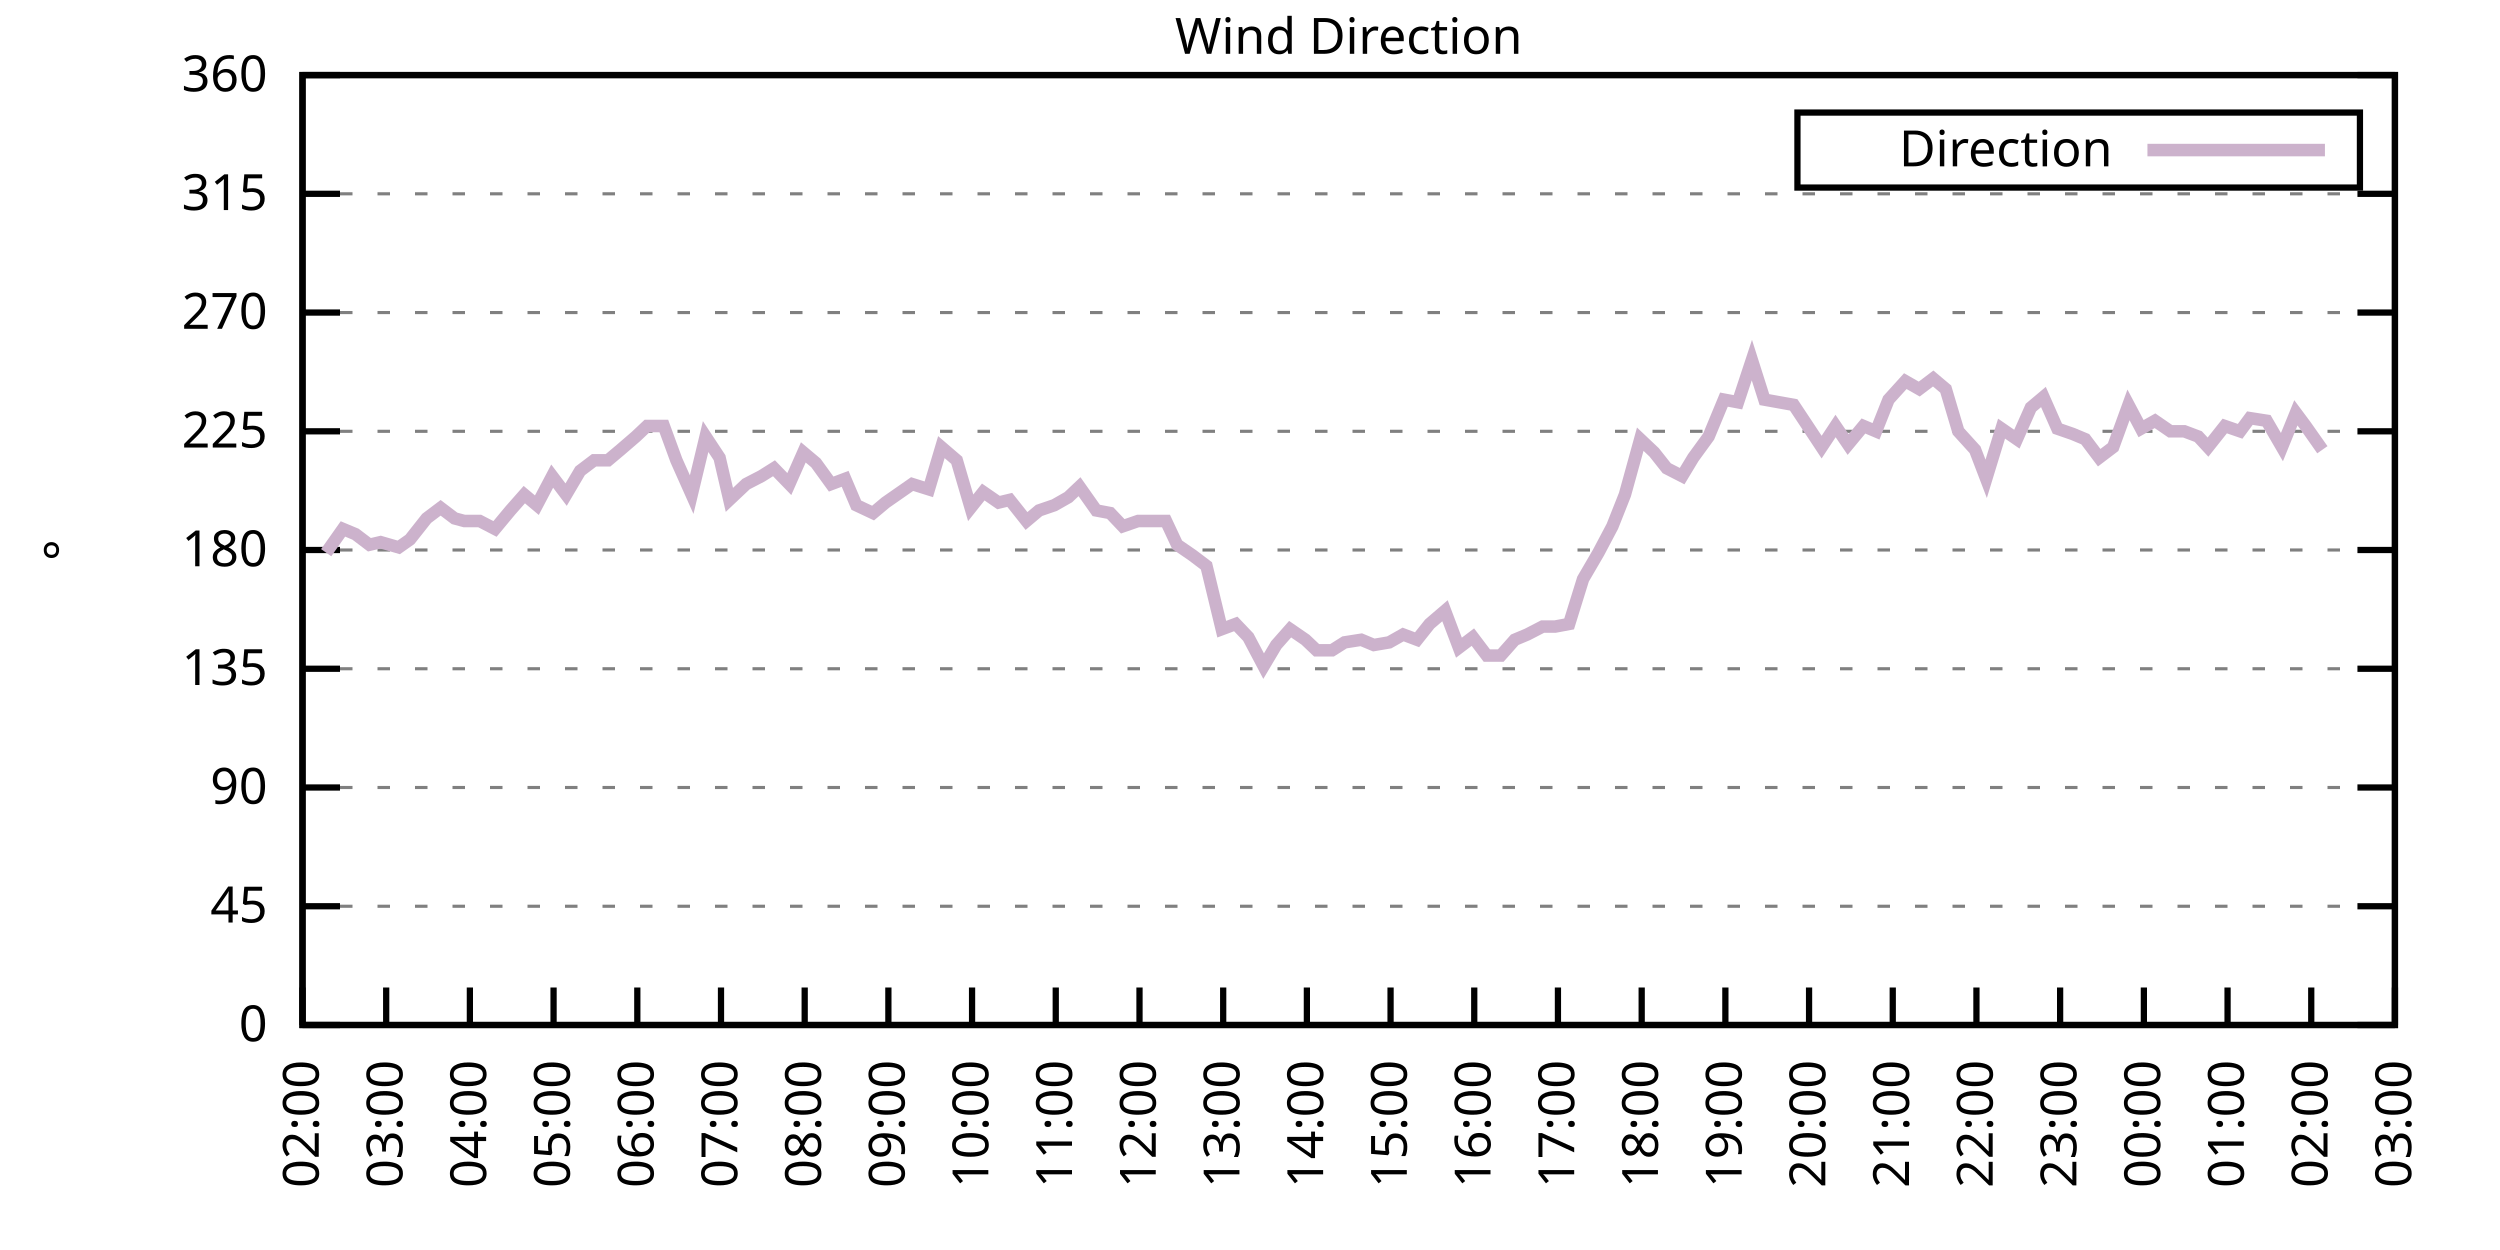
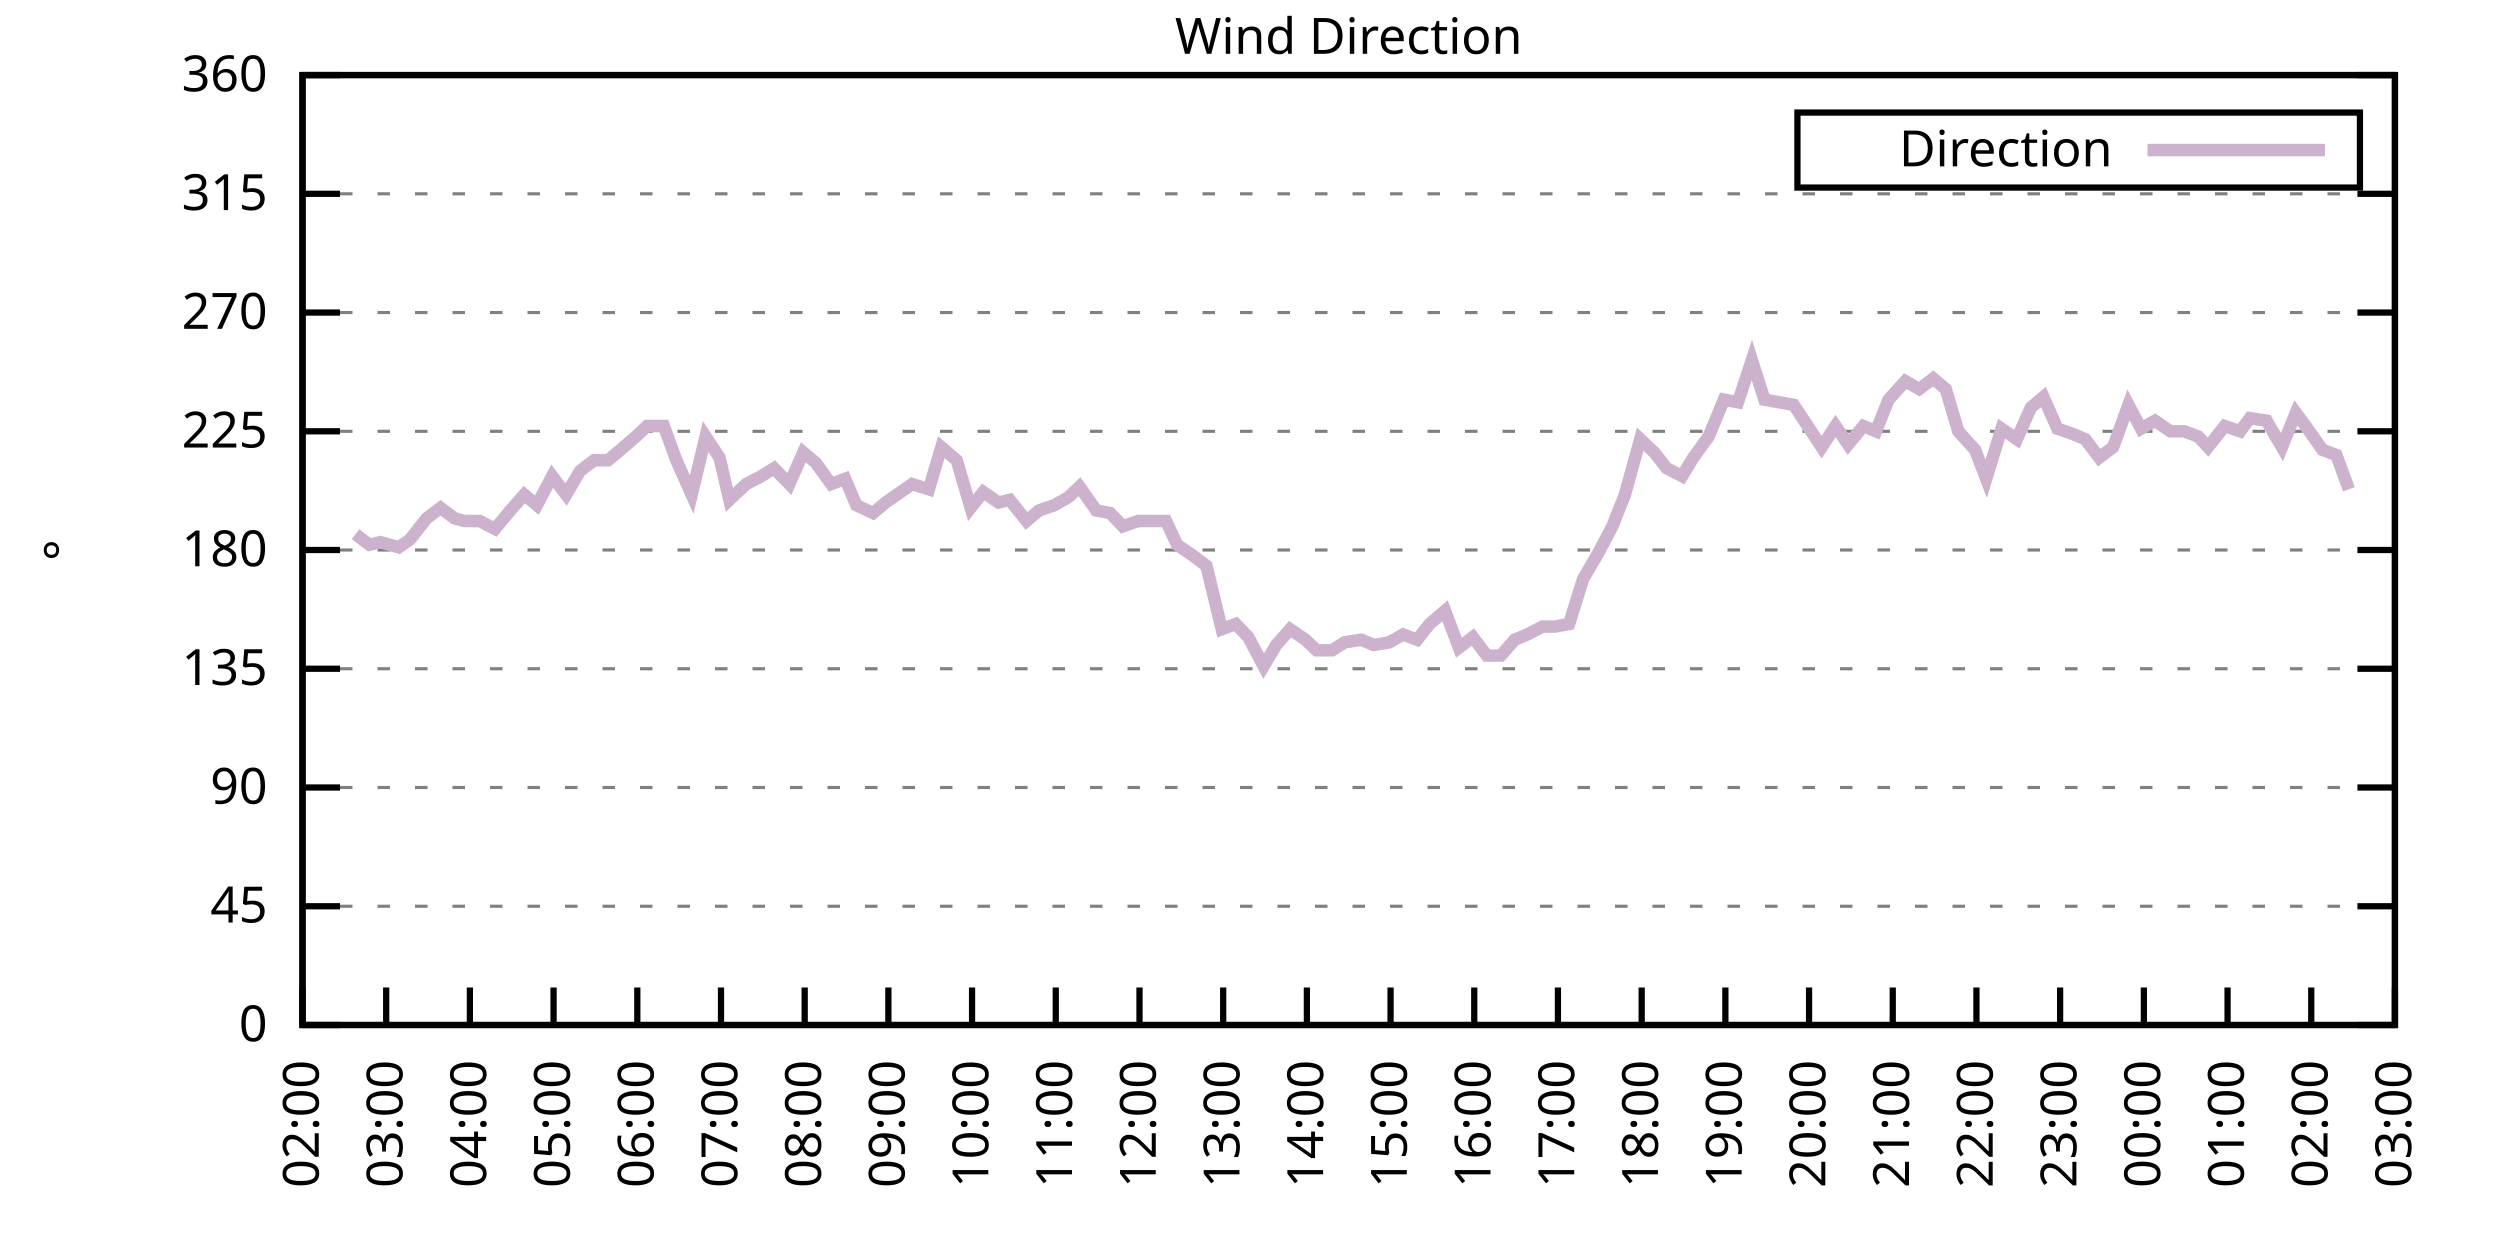
<svg xmlns="http://www.w3.org/2000/svg" xmlns:xlink="http://www.w3.org/1999/xlink" width="400" height="200" viewBox="0 0 400 200">
  <g id="gnuplot_canvas">
    <rect x="0" y="0" width="400" height="200" fill="none" />
    <defs>
      <circle id="gpDot" r="0.5" stroke-width="0.5" stroke="currentColor" />
      <path id="gpPt0" stroke-width="0.333" stroke="currentColor" d="M-1,0 h2 M0,-1 v2" />
      <path id="gpPt1" stroke-width="0.333" stroke="currentColor" d="M-1,-1 L1,1 M1,-1 L-1,1" />
      <path id="gpPt2" stroke-width="0.333" stroke="currentColor" d="M-1,0 L1,0 M0,-1 L0,1 M-1,-1 L1,1 M-1,1 L1,-1" />
      <rect id="gpPt3" stroke-width="0.333" stroke="currentColor" x="-1" y="-1" width="2" height="2" />
      <rect id="gpPt4" stroke-width="0.333" stroke="currentColor" fill="currentColor" x="-1" y="-1" width="2" height="2" />
      <circle id="gpPt5" stroke-width="0.333" stroke="currentColor" cx="0" cy="0" r="1" />
      <use xlink:href="#gpPt5" id="gpPt6" fill="currentColor" stroke="none" />
      <path id="gpPt7" stroke-width="0.333" stroke="currentColor" d="M0,-1.33 L-1.33,0.67 L1.33,0.67 z" />
      <use xlink:href="#gpPt7" id="gpPt8" fill="currentColor" stroke="none" />
      <use xlink:href="#gpPt7" id="gpPt9" stroke="currentColor" transform="rotate(180)" />
      <use xlink:href="#gpPt9" id="gpPt10" fill="currentColor" stroke="none" />
      <use xlink:href="#gpPt3" id="gpPt11" stroke="currentColor" transform="rotate(45)" />
      <use xlink:href="#gpPt11" id="gpPt12" fill="currentColor" stroke="none" />
      <path id="gpPt13" stroke-width="0.333" stroke="currentColor" d="M0,1.330 L1.265,0.411 L0.782,-1.067 L-0.782,-1.076 L-1.265,0.411 z" />
      <use xlink:href="#gpPt13" id="gpPt14" fill="currentColor" stroke="none" />
      <filter id="textbox" filterUnits="objectBoundingBox" x="0" y="0" height="1" width="1">
        <feFlood flood-color="white" flood-opacity="1" result="bgnd" />
        <feComposite in="SourceGraphic" in2="bgnd" operator="atop" />
      </filter>
      <filter id="greybox" filterUnits="objectBoundingBox" x="0" y="0" height="1" width="1">
        <feFlood flood-color="lightgrey" flood-opacity="1" result="grey" />
        <feComposite in="SourceGraphic" in2="grey" operator="atop" />
      </filter>
    </defs>
    <g fill="none" color="white" stroke="currentColor" stroke-width="1.00" stroke-linecap="butt" stroke-linejoin="miter">
</g>
    <g fill="none" color="black" stroke="currentColor" stroke-width="1.00" stroke-linecap="butt" stroke-linejoin="miter">
      <g stroke="none" shape-rendering="crispEdges">
        <polygon fill="rgb(255, 255, 255)" points="48.40,164.00 383.18,164.00 383.18,12.02 48.40,12.02 " />
      </g>
    </g>
    <g fill="none" color="black" stroke="currentColor" stroke-width="1.00" stroke-linecap="butt" stroke-linejoin="miter">
</g>
    <g fill="none" color="black" stroke="black" stroke-width="0.50" stroke-linecap="butt" stroke-linejoin="miter">
</g>
    <g fill="none" color="gray" stroke="currentColor" stroke-width="0.50" stroke-linecap="butt" stroke-linejoin="miter">
      <path stroke="gray" stroke-dasharray="2,4" class="gridline" d="M48.40,164.00 L383.19,164.00  " />
    </g>
    <g fill="none" color="gray" stroke="gray" stroke-width="1.00" stroke-linecap="butt" stroke-linejoin="miter">
</g>
    <g fill="none" color="black" stroke="currentColor" stroke-width="1.00" stroke-linecap="butt" stroke-linejoin="miter">
      <path stroke="black" d="M48.40,164.00 L54.40,164.00 M383.19,164.00 L377.19,164.00  " />
      <g transform="translate(42.80,166.60)" stroke="none" fill="black" font-family="Sans" font-size="8.00" text-anchor="end">
        <text>
          <tspan font-family="Sans"> 0</tspan>
        </text>
      </g>
    </g>
    <g fill="none" color="black" stroke="currentColor" stroke-width="1.00" stroke-linecap="butt" stroke-linejoin="miter">
</g>
    <g fill="none" color="black" stroke="black" stroke-width="0.50" stroke-linecap="butt" stroke-linejoin="miter">
</g>
    <g fill="none" color="gray" stroke="currentColor" stroke-width="0.50" stroke-linecap="butt" stroke-linejoin="miter">
      <path stroke="gray" stroke-dasharray="2,4" class="gridline" d="M48.40,145.00 L383.19,145.00  " />
    </g>
    <g fill="none" color="gray" stroke="gray" stroke-width="1.00" stroke-linecap="butt" stroke-linejoin="miter">
</g>
    <g fill="none" color="black" stroke="currentColor" stroke-width="1.00" stroke-linecap="butt" stroke-linejoin="miter">
      <path stroke="black" d="M48.40,145.00 L54.40,145.00 M383.19,145.00 L377.19,145.00  " />
      <g transform="translate(42.80,147.60)" stroke="none" fill="black" font-family="Sans" font-size="8.00" text-anchor="end">
        <text>
          <tspan font-family="Sans"> 45</tspan>
        </text>
      </g>
    </g>
    <g fill="none" color="black" stroke="currentColor" stroke-width="1.00" stroke-linecap="butt" stroke-linejoin="miter">
</g>
    <g fill="none" color="black" stroke="black" stroke-width="0.50" stroke-linecap="butt" stroke-linejoin="miter">
</g>
    <g fill="none" color="gray" stroke="currentColor" stroke-width="0.50" stroke-linecap="butt" stroke-linejoin="miter">
      <path stroke="gray" stroke-dasharray="2,4" class="gridline" d="M48.40,126.00 L383.19,126.00  " />
    </g>
    <g fill="none" color="gray" stroke="gray" stroke-width="1.00" stroke-linecap="butt" stroke-linejoin="miter">
</g>
    <g fill="none" color="black" stroke="currentColor" stroke-width="1.00" stroke-linecap="butt" stroke-linejoin="miter">
      <path stroke="black" d="M48.40,126.00 L54.40,126.00 M383.19,126.00 L377.19,126.00  " />
      <g transform="translate(42.80,128.60)" stroke="none" fill="black" font-family="Sans" font-size="8.00" text-anchor="end">
        <text>
          <tspan font-family="Sans"> 90</tspan>
        </text>
      </g>
    </g>
    <g fill="none" color="black" stroke="currentColor" stroke-width="1.00" stroke-linecap="butt" stroke-linejoin="miter">
</g>
    <g fill="none" color="black" stroke="black" stroke-width="0.50" stroke-linecap="butt" stroke-linejoin="miter">
</g>
    <g fill="none" color="gray" stroke="currentColor" stroke-width="0.50" stroke-linecap="butt" stroke-linejoin="miter">
      <path stroke="gray" stroke-dasharray="2,4" class="gridline" d="M48.40,107.00 L383.19,107.00  " />
    </g>
    <g fill="none" color="gray" stroke="gray" stroke-width="1.00" stroke-linecap="butt" stroke-linejoin="miter">
</g>
    <g fill="none" color="black" stroke="currentColor" stroke-width="1.00" stroke-linecap="butt" stroke-linejoin="miter">
      <path stroke="black" d="M48.40,107.00 L54.40,107.00 M383.19,107.00 L377.19,107.00  " />
      <g transform="translate(42.80,109.60)" stroke="none" fill="black" font-family="Sans" font-size="8.00" text-anchor="end">
        <text>
          <tspan font-family="Sans"> 135</tspan>
        </text>
      </g>
    </g>
    <g fill="none" color="black" stroke="currentColor" stroke-width="1.00" stroke-linecap="butt" stroke-linejoin="miter">
</g>
    <g fill="none" color="black" stroke="black" stroke-width="0.50" stroke-linecap="butt" stroke-linejoin="miter">
</g>
    <g fill="none" color="gray" stroke="currentColor" stroke-width="0.50" stroke-linecap="butt" stroke-linejoin="miter">
      <path stroke="gray" stroke-dasharray="2,4" class="gridline" d="M48.40,88.00 L383.19,88.00  " />
    </g>
    <g fill="none" color="gray" stroke="gray" stroke-width="1.00" stroke-linecap="butt" stroke-linejoin="miter">
</g>
    <g fill="none" color="black" stroke="currentColor" stroke-width="1.00" stroke-linecap="butt" stroke-linejoin="miter">
      <path stroke="black" d="M48.40,88.00 L54.40,88.00 M383.19,88.00 L377.19,88.00  " />
      <g transform="translate(42.80,90.60)" stroke="none" fill="black" font-family="Sans" font-size="8.00" text-anchor="end">
        <text>
          <tspan font-family="Sans"> 180</tspan>
        </text>
      </g>
    </g>
    <g fill="none" color="black" stroke="currentColor" stroke-width="1.00" stroke-linecap="butt" stroke-linejoin="miter">
</g>
    <g fill="none" color="black" stroke="black" stroke-width="0.50" stroke-linecap="butt" stroke-linejoin="miter">
</g>
    <g fill="none" color="gray" stroke="currentColor" stroke-width="0.50" stroke-linecap="butt" stroke-linejoin="miter">
      <path stroke="gray" stroke-dasharray="2,4" class="gridline" d="M48.40,69.01 L383.19,69.01  " />
    </g>
    <g fill="none" color="gray" stroke="gray" stroke-width="1.00" stroke-linecap="butt" stroke-linejoin="miter">
</g>
    <g fill="none" color="black" stroke="currentColor" stroke-width="1.00" stroke-linecap="butt" stroke-linejoin="miter">
      <path stroke="black" d="M48.40,69.01 L54.40,69.01 M383.19,69.01 L377.19,69.01  " />
      <g transform="translate(42.80,71.61)" stroke="none" fill="black" font-family="Sans" font-size="8.00" text-anchor="end">
        <text>
          <tspan font-family="Sans"> 225</tspan>
        </text>
      </g>
    </g>
    <g fill="none" color="black" stroke="currentColor" stroke-width="1.00" stroke-linecap="butt" stroke-linejoin="miter">
</g>
    <g fill="none" color="black" stroke="black" stroke-width="0.50" stroke-linecap="butt" stroke-linejoin="miter">
</g>
    <g fill="none" color="gray" stroke="currentColor" stroke-width="0.50" stroke-linecap="butt" stroke-linejoin="miter">
      <path stroke="gray" stroke-dasharray="2,4" class="gridline" d="M48.40,50.01 L383.19,50.01  " />
    </g>
    <g fill="none" color="gray" stroke="gray" stroke-width="1.00" stroke-linecap="butt" stroke-linejoin="miter">
</g>
    <g fill="none" color="black" stroke="currentColor" stroke-width="1.00" stroke-linecap="butt" stroke-linejoin="miter">
      <path stroke="black" d="M48.40,50.01 L54.40,50.01 M383.19,50.01 L377.19,50.01  " />
      <g transform="translate(42.80,52.61)" stroke="none" fill="black" font-family="Sans" font-size="8.00" text-anchor="end">
        <text>
          <tspan font-family="Sans"> 270</tspan>
        </text>
      </g>
    </g>
    <g fill="none" color="black" stroke="currentColor" stroke-width="1.00" stroke-linecap="butt" stroke-linejoin="miter">
</g>
    <g fill="none" color="black" stroke="black" stroke-width="0.50" stroke-linecap="butt" stroke-linejoin="miter">
</g>
    <g fill="none" color="gray" stroke="currentColor" stroke-width="0.50" stroke-linecap="butt" stroke-linejoin="miter">
      <path stroke="gray" stroke-dasharray="2,4" class="gridline" d="M48.40,31.01 L383.19,31.01  " />
    </g>
    <g fill="none" color="gray" stroke="gray" stroke-width="1.00" stroke-linecap="butt" stroke-linejoin="miter">
</g>
    <g fill="none" color="black" stroke="currentColor" stroke-width="1.00" stroke-linecap="butt" stroke-linejoin="miter">
      <path stroke="black" d="M48.40,31.01 L54.40,31.01 M383.19,31.01 L377.19,31.01  " />
      <g transform="translate(42.80,33.61)" stroke="none" fill="black" font-family="Sans" font-size="8.00" text-anchor="end">
        <text>
          <tspan font-family="Sans"> 315</tspan>
        </text>
      </g>
    </g>
    <g fill="none" color="black" stroke="currentColor" stroke-width="1.00" stroke-linecap="butt" stroke-linejoin="miter">
</g>
    <g fill="none" color="black" stroke="black" stroke-width="0.50" stroke-linecap="butt" stroke-linejoin="miter">
</g>
    <g fill="none" color="gray" stroke="currentColor" stroke-width="0.50" stroke-linecap="butt" stroke-linejoin="miter">
      <path stroke="gray" stroke-dasharray="2,4" class="gridline" d="M48.40,12.01 L383.19,12.01  " />
    </g>
    <g fill="none" color="gray" stroke="gray" stroke-width="1.00" stroke-linecap="butt" stroke-linejoin="miter">
</g>
    <g fill="none" color="black" stroke="currentColor" stroke-width="1.00" stroke-linecap="butt" stroke-linejoin="miter">
      <path stroke="black" d="M48.40,12.01 L54.40,12.01 M383.19,12.01 L377.19,12.01  " />
      <g transform="translate(42.80,14.61)" stroke="none" fill="black" font-family="Sans" font-size="8.00" text-anchor="end">
        <text>
          <tspan font-family="Sans"> 360</tspan>
        </text>
      </g>
    </g>
    <g fill="none" color="black" stroke="currentColor" stroke-width="1.00" stroke-linecap="butt" stroke-linejoin="miter">
      <path stroke="black" d="M48.40,164.00 L48.40,158.00  " />
      <g transform="translate(51.00,169.60) rotate(270.00)" stroke="none" fill="black" font-family="Sans" font-size="8.00" text-anchor="end">
        <text>
          <tspan font-family="Sans">02:00</tspan>
        </text>
      </g>
    </g>
    <g fill="none" color="black" stroke="currentColor" stroke-width="1.00" stroke-linecap="butt" stroke-linejoin="miter">
      <path stroke="black" d="M61.79,164.00 L61.79,158.00  " />
      <g transform="translate(64.39,169.60) rotate(270.00)" stroke="none" fill="black" font-family="Sans" font-size="8.00" text-anchor="end">
        <text>
          <tspan font-family="Sans">03:00</tspan>
        </text>
      </g>
    </g>
    <g fill="none" color="black" stroke="currentColor" stroke-width="1.00" stroke-linecap="butt" stroke-linejoin="miter">
      <path stroke="black" d="M75.18,164.00 L75.18,158.00  " />
      <g transform="translate(77.78,169.60) rotate(270.00)" stroke="none" fill="black" font-family="Sans" font-size="8.00" text-anchor="end">
        <text>
          <tspan font-family="Sans">04:00</tspan>
        </text>
      </g>
    </g>
    <g fill="none" color="black" stroke="currentColor" stroke-width="1.00" stroke-linecap="butt" stroke-linejoin="miter">
      <path stroke="black" d="M88.57,164.00 L88.57,158.00  " />
      <g transform="translate(91.17,169.60) rotate(270.00)" stroke="none" fill="black" font-family="Sans" font-size="8.00" text-anchor="end">
        <text>
          <tspan font-family="Sans">05:00</tspan>
        </text>
      </g>
    </g>
    <g fill="none" color="black" stroke="currentColor" stroke-width="1.00" stroke-linecap="butt" stroke-linejoin="miter">
      <path stroke="black" d="M101.97,164.00 L101.97,158.00  " />
      <g transform="translate(104.57,169.60) rotate(270.00)" stroke="none" fill="black" font-family="Sans" font-size="8.00" text-anchor="end">
        <text>
          <tspan font-family="Sans">06:00</tspan>
        </text>
      </g>
    </g>
    <g fill="none" color="black" stroke="currentColor" stroke-width="1.00" stroke-linecap="butt" stroke-linejoin="miter">
      <path stroke="black" d="M115.36,164.00 L115.36,158.00  " />
      <g transform="translate(117.96,169.60) rotate(270.00)" stroke="none" fill="black" font-family="Sans" font-size="8.00" text-anchor="end">
        <text>
          <tspan font-family="Sans">07:00</tspan>
        </text>
      </g>
    </g>
    <g fill="none" color="black" stroke="currentColor" stroke-width="1.00" stroke-linecap="butt" stroke-linejoin="miter">
      <path stroke="black" d="M128.75,164.00 L128.75,158.00  " />
      <g transform="translate(131.35,169.60) rotate(270.00)" stroke="none" fill="black" font-family="Sans" font-size="8.00" text-anchor="end">
        <text>
          <tspan font-family="Sans">08:00</tspan>
        </text>
      </g>
    </g>
    <g fill="none" color="black" stroke="currentColor" stroke-width="1.00" stroke-linecap="butt" stroke-linejoin="miter">
      <path stroke="black" d="M142.14,164.00 L142.14,158.00  " />
      <g transform="translate(144.74,169.60) rotate(270.00)" stroke="none" fill="black" font-family="Sans" font-size="8.00" text-anchor="end">
        <text>
          <tspan font-family="Sans">09:00</tspan>
        </text>
      </g>
    </g>
    <g fill="none" color="black" stroke="currentColor" stroke-width="1.00" stroke-linecap="butt" stroke-linejoin="miter">
      <path stroke="black" d="M155.53,164.00 L155.53,158.00  " />
      <g transform="translate(158.13,169.60) rotate(270.00)" stroke="none" fill="black" font-family="Sans" font-size="8.00" text-anchor="end">
        <text>
          <tspan font-family="Sans">10:00</tspan>
        </text>
      </g>
    </g>
    <g fill="none" color="black" stroke="currentColor" stroke-width="1.00" stroke-linecap="butt" stroke-linejoin="miter">
      <path stroke="black" d="M168.92,164.00 L168.92,158.00  " />
      <g transform="translate(171.52,169.60) rotate(270.00)" stroke="none" fill="black" font-family="Sans" font-size="8.00" text-anchor="end">
        <text>
          <tspan font-family="Sans">11:00</tspan>
        </text>
      </g>
    </g>
    <g fill="none" color="black" stroke="currentColor" stroke-width="1.00" stroke-linecap="butt" stroke-linejoin="miter">
      <path stroke="black" d="M182.32,164.00 L182.32,158.00  " />
      <g transform="translate(184.92,169.60) rotate(270.00)" stroke="none" fill="black" font-family="Sans" font-size="8.00" text-anchor="end">
        <text>
          <tspan font-family="Sans">12:00</tspan>
        </text>
      </g>
    </g>
    <g fill="none" color="black" stroke="currentColor" stroke-width="1.00" stroke-linecap="butt" stroke-linejoin="miter">
      <path stroke="black" d="M195.71,164.00 L195.71,158.00  " />
      <g transform="translate(198.31,169.60) rotate(270.00)" stroke="none" fill="black" font-family="Sans" font-size="8.00" text-anchor="end">
        <text>
          <tspan font-family="Sans">13:00</tspan>
        </text>
      </g>
    </g>
    <g fill="none" color="black" stroke="currentColor" stroke-width="1.00" stroke-linecap="butt" stroke-linejoin="miter">
      <path stroke="black" d="M209.10,164.00 L209.10,158.00  " />
      <g transform="translate(211.70,169.60) rotate(270.00)" stroke="none" fill="black" font-family="Sans" font-size="8.00" text-anchor="end">
        <text>
          <tspan font-family="Sans">14:00</tspan>
        </text>
      </g>
    </g>
    <g fill="none" color="black" stroke="currentColor" stroke-width="1.00" stroke-linecap="butt" stroke-linejoin="miter">
      <path stroke="black" d="M222.49,164.00 L222.49,158.00  " />
      <g transform="translate(225.09,169.60) rotate(270.00)" stroke="none" fill="black" font-family="Sans" font-size="8.00" text-anchor="end">
        <text>
          <tspan font-family="Sans">15:00</tspan>
        </text>
      </g>
    </g>
    <g fill="none" color="black" stroke="currentColor" stroke-width="1.00" stroke-linecap="butt" stroke-linejoin="miter">
      <path stroke="black" d="M235.88,164.00 L235.88,158.00  " />
      <g transform="translate(238.48,169.60) rotate(270.00)" stroke="none" fill="black" font-family="Sans" font-size="8.00" text-anchor="end">
        <text>
          <tspan font-family="Sans">16:00</tspan>
        </text>
      </g>
    </g>
    <g fill="none" color="black" stroke="currentColor" stroke-width="1.00" stroke-linecap="butt" stroke-linejoin="miter">
      <path stroke="black" d="M249.27,164.00 L249.27,158.00  " />
      <g transform="translate(251.87,169.60) rotate(270.00)" stroke="none" fill="black" font-family="Sans" font-size="8.00" text-anchor="end">
        <text>
          <tspan font-family="Sans">17:00</tspan>
        </text>
      </g>
    </g>
    <g fill="none" color="black" stroke="currentColor" stroke-width="1.00" stroke-linecap="butt" stroke-linejoin="miter">
      <path stroke="black" d="M262.67,164.00 L262.67,158.00  " />
      <g transform="translate(265.27,169.60) rotate(270.00)" stroke="none" fill="black" font-family="Sans" font-size="8.00" text-anchor="end">
        <text>
          <tspan font-family="Sans">18:00</tspan>
        </text>
      </g>
    </g>
    <g fill="none" color="black" stroke="currentColor" stroke-width="1.00" stroke-linecap="butt" stroke-linejoin="miter">
      <path stroke="black" d="M276.06,164.00 L276.06,158.00  " />
      <g transform="translate(278.66,169.60) rotate(270.00)" stroke="none" fill="black" font-family="Sans" font-size="8.00" text-anchor="end">
        <text>
          <tspan font-family="Sans">19:00</tspan>
        </text>
      </g>
    </g>
    <g fill="none" color="black" stroke="currentColor" stroke-width="1.00" stroke-linecap="butt" stroke-linejoin="miter">
      <path stroke="black" d="M289.45,164.00 L289.45,158.00  " />
      <g transform="translate(292.05,169.60) rotate(270.00)" stroke="none" fill="black" font-family="Sans" font-size="8.00" text-anchor="end">
        <text>
          <tspan font-family="Sans">20:00</tspan>
        </text>
      </g>
    </g>
    <g fill="none" color="black" stroke="currentColor" stroke-width="1.00" stroke-linecap="butt" stroke-linejoin="miter">
      <path stroke="black" d="M302.84,164.00 L302.84,158.00  " />
      <g transform="translate(305.44,169.60) rotate(270.00)" stroke="none" fill="black" font-family="Sans" font-size="8.00" text-anchor="end">
        <text>
          <tspan font-family="Sans">21:00</tspan>
        </text>
      </g>
    </g>
    <g fill="none" color="black" stroke="currentColor" stroke-width="1.00" stroke-linecap="butt" stroke-linejoin="miter">
      <path stroke="black" d="M316.23,164.00 L316.23,158.00  " />
      <g transform="translate(318.83,169.60) rotate(270.00)" stroke="none" fill="black" font-family="Sans" font-size="8.00" text-anchor="end">
        <text>
          <tspan font-family="Sans">22:00</tspan>
        </text>
      </g>
    </g>
    <g fill="none" color="black" stroke="currentColor" stroke-width="1.00" stroke-linecap="butt" stroke-linejoin="miter">
      <path stroke="black" d="M329.62,164.00 L329.62,158.00  " />
      <g transform="translate(332.22,169.60) rotate(270.00)" stroke="none" fill="black" font-family="Sans" font-size="8.00" text-anchor="end">
        <text>
          <tspan font-family="Sans">23:00</tspan>
        </text>
      </g>
    </g>
    <g fill="none" color="black" stroke="currentColor" stroke-width="1.00" stroke-linecap="butt" stroke-linejoin="miter">
      <path stroke="black" d="M343.02,164.00 L343.02,158.00  " />
      <g transform="translate(345.62,169.60) rotate(270.00)" stroke="none" fill="black" font-family="Sans" font-size="8.00" text-anchor="end">
        <text>
          <tspan font-family="Sans">00:00</tspan>
        </text>
      </g>
    </g>
    <g fill="none" color="black" stroke="currentColor" stroke-width="1.00" stroke-linecap="butt" stroke-linejoin="miter">
      <path stroke="black" d="M356.41,164.00 L356.41,158.00  " />
      <g transform="translate(359.01,169.60) rotate(270.00)" stroke="none" fill="black" font-family="Sans" font-size="8.00" text-anchor="end">
        <text>
          <tspan font-family="Sans">01:00</tspan>
        </text>
      </g>
    </g>
    <g fill="none" color="black" stroke="currentColor" stroke-width="1.00" stroke-linecap="butt" stroke-linejoin="miter">
      <path stroke="black" d="M369.80,164.00 L369.80,158.00  " />
      <g transform="translate(372.40,169.60) rotate(270.00)" stroke="none" fill="black" font-family="Sans" font-size="8.00" text-anchor="end">
        <text>
          <tspan font-family="Sans">02:00</tspan>
        </text>
      </g>
    </g>
    <g fill="none" color="black" stroke="currentColor" stroke-width="1.00" stroke-linecap="butt" stroke-linejoin="miter">
      <path stroke="black" d="M383.19,164.00 L383.19,158.00  " />
      <g transform="translate(385.79,169.60) rotate(270.00)" stroke="none" fill="black" font-family="Sans" font-size="8.00" text-anchor="end">
        <text>
          <tspan font-family="Sans">03:00</tspan>
        </text>
      </g>
    </g>
    <g fill="none" color="black" stroke="currentColor" stroke-width="1.00" stroke-linecap="butt" stroke-linejoin="miter">
</g>
    <g fill="none" color="black" stroke="currentColor" stroke-width="1.00" stroke-linecap="butt" stroke-linejoin="miter">
      <path stroke="black" d="M48.40,12.01 L48.40,164.00 L383.19,164.00 L383.19,12.01 L48.40,12.01 Z  " />
    </g>
    <g fill="none" color="black" stroke="currentColor" stroke-width="1.00" stroke-linecap="butt" stroke-linejoin="miter">
</g>
    <g fill="none" color="black" stroke="currentColor" stroke-width="1.00" stroke-linecap="butt" stroke-linejoin="miter">
      <path stroke="black" d="M287.59,30.01 L287.59,18.01 L377.59,18.01 L377.59,30.01 L287.59,30.01 Z  " />
    </g>
    <g id="Wind_direction_plot_1">
      <g fill="none" color="white" stroke="black" stroke-width="2.00" stroke-linecap="butt" stroke-linejoin="miter">
</g>
      <g fill="none" color="black" stroke="currentColor" stroke-width="2.00" stroke-linecap="butt" stroke-linejoin="miter">
        <g transform="translate(337.99,26.61)" stroke="none" fill="black" font-family="Sans" font-size="8.00" text-anchor="end">
          <text>
            <tspan font-family="Sans">Direction</tspan>
          </text>
        </g>
      </g>
      <g fill="none" color="black" stroke="currentColor" stroke-width="2.00" stroke-linecap="butt" stroke-linejoin="miter">
-         <path stroke="rgb(204, 178, 204)" d="M343.59,24.01 L371.99,24.01 M52.19,88.43 L54.87,84.63 L56.88,85.47 L59.11,87.16 L60.90,86.74 L63.80,87.58   L65.59,86.32 L68.26,82.94 L70.50,81.25 L72.73,82.94 L74.29,83.36 L76.75,83.36 L79.20,84.63 L81.66,81.67   L83.89,79.14 L85.90,80.83 L88.35,76.18 L90.58,79.14 L92.82,75.34 L95.05,73.65 L97.28,73.65 L99.29,71.96   L101.74,69.85 L103.53,68.16 L106.21,68.16 L108.22,73.65 L110.67,79.14 L112.90,69.85 L115.13,73.23 L116.70,79.98   L119.38,77.45 L121.83,76.18 L123.84,74.92 L126.29,77.45 L128.53,72.38 L130.54,74.07 L132.99,77.45 L135.22,76.61   L137.01,80.83 L139.69,82.09 L141.69,80.41 L145.94,77.45 L148.61,78.29 L150.62,71.54 L153.08,73.65 L155.31,81.25   L157.32,78.72 L159.77,80.41 L161.56,79.98 L164.24,83.36 L166.25,81.67 L168.70,80.83 L170.93,79.56 L172.72,77.87   L175.40,81.67 L177.63,82.09 L179.64,84.21 L182.09,83.36 L184.10,83.36 L186.56,83.36 L188.34,87.16 L190.80,88.85   L193.03,90.54 L195.48,100.67 L197.72,99.83 L199.73,101.94 L202.18,106.58 L204.19,103.20 L206.42,100.67 L208.88,102.36   L210.66,104.05 L213.12,104.05 L215.13,102.78 L217.80,102.36 L219.81,103.20 L222.27,102.78 L224.50,101.52 L226.73,102.36   L228.74,99.83 L231.20,97.72 L233.43,103.63 L235.66,101.94 L237.89,104.89 L240.12,104.89 L242.36,102.36 L244.36,101.52   L246.82,100.25 L248.83,100.25 L251.06,99.83 L253.29,92.65 L255.75,88.43 L257.98,84.21 L259.99,79.14 L262.44,70.27   L264.67,72.38 L266.68,74.92 L269.14,76.18 L270.92,73.23 L273.38,69.85 L275.83,63.94 L278.07,64.36 L280.30,57.61   L282.31,63.94 L286.99,64.78 L289.23,68.16 L291.46,71.54 L293.69,68.16 L295.70,71.12 L298.15,68.16 L300.16,69.01   L302.17,63.94 L304.85,60.98 L307.08,62.25 L309.31,60.56 L311.32,62.25 L313.33,69.01 L316.01,71.96 L317.79,76.61   L320.25,68.58 L322.70,70.27 L324.94,65.21 L326.95,63.52 L329.18,68.58 L331.63,69.43 L333.64,70.27 L335.87,73.23   L338.10,71.54 L340.56,64.78 L342.57,68.58 L344.80,67.32 L347.26,69.01 L349.49,69.01 L351.72,69.85 L353.28,71.54   L355.96,68.16 L358.42,69.01 L359.98,66.90 L362.66,67.32 L365.11,71.54 L367.34,66.05 L368.91,68.16 L371.58,71.96    " />
+         <path stroke="rgb(204, 178, 204)" d="M343.59,24.01 L371.99,24.01 M56.88,85.47 L59.11,87.16 L60.90,86.74 L63.80,87.58 L65.59,86.32 L68.26,82.94   L70.50,81.25 L72.73,82.94 L74.29,83.36 L76.75,83.36 L79.20,84.63 L81.66,81.67 L83.89,79.14 L85.90,80.83   L88.35,76.18 L90.58,79.14 L92.82,75.34 L95.05,73.65 L97.28,73.65 L99.29,71.96 L101.74,69.85 L103.53,68.16   L106.21,68.16 L108.22,73.65 L110.67,79.14 L112.90,69.85 L115.13,73.23 L116.70,79.98 L119.38,77.45 L121.83,76.18   L123.84,74.92 L126.29,77.45 L128.53,72.38 L130.54,74.07 L132.99,77.45 L135.22,76.61 L137.01,80.83 L139.69,82.09   L141.69,80.41 L145.94,77.45 L148.61,78.29 L150.62,71.54 L153.08,73.65 L155.31,81.25 L157.32,78.72 L159.77,80.41   L161.56,79.98 L164.24,83.36 L166.25,81.67 L168.70,80.83 L170.93,79.56 L172.72,77.87 L175.40,81.67 L177.63,82.09   L179.64,84.21 L182.09,83.36 L184.10,83.36 L186.56,83.36 L188.34,87.16 L190.80,88.85 L193.03,90.54 L195.48,100.67   L197.72,99.83 L199.73,101.94 L202.18,106.58 L204.19,103.20 L206.42,100.67 L208.88,102.36 L210.66,104.05 L213.12,104.05   L215.13,102.78 L217.80,102.36 L219.81,103.20 L222.27,102.78 L224.50,101.52 L226.73,102.36 L228.74,99.83 L231.20,97.72   L233.43,103.63 L235.66,101.94 L237.89,104.89 L240.12,104.89 L242.36,102.36 L244.36,101.52 L246.82,100.25 L248.83,100.25   L251.06,99.83 L253.29,92.65 L255.75,88.43 L257.98,84.21 L259.99,79.14 L262.44,70.27 L264.67,72.38 L266.68,74.92   L269.14,76.18 L270.92,73.23 L273.38,69.85 L275.83,63.94 L278.07,64.36 L280.30,57.61 L282.31,63.94 L286.99,64.78   L289.23,68.16 L291.46,71.54 L293.69,68.16 L295.70,71.12 L298.15,68.16 L300.16,69.01 L302.17,63.94 L304.85,60.98   L307.08,62.25 L309.31,60.56 L311.32,62.25 L313.33,69.01 L316.01,71.96 L317.79,76.61 L320.25,68.58 L322.70,70.27   L324.94,65.21 L326.95,63.52 L329.18,68.58 L331.63,69.43 L333.64,70.27 L335.87,73.23 L338.10,71.54 L340.56,64.78   L342.57,68.58 L344.80,67.32 L347.26,69.01 L349.49,69.01 L351.72,69.85 L353.28,71.54 L355.96,68.16 L358.42,69.01   L359.98,66.90 L362.66,67.32 L365.11,71.54 L367.34,66.05 L368.91,68.16 L371.58,71.96 L373.82,72.81 L375.82,78.29    " />
      </g>
    </g>
    <g fill="none" color="black" stroke="currentColor" stroke-width="2.00" stroke-linecap="butt" stroke-linejoin="miter">
</g>
    <g fill="none" color="black" stroke="black" stroke-width="1.00" stroke-linecap="butt" stroke-linejoin="miter">
</g>
    <g fill="none" color="black" stroke="currentColor" stroke-width="1.00" stroke-linecap="butt" stroke-linejoin="miter">
      <path stroke="black" d="M48.40,12.01 L48.40,164.00 L383.19,164.00 L383.19,12.01 L48.40,12.01 Z  " />
      <g transform="translate(12.80,88.01) rotate(270.00)" stroke="none" fill="black" font-family="Sans" font-size="8.00" text-anchor="middle">
        <text>
          <tspan font-family="Sans">°</tspan>
        </text>
      </g>
    </g>
    <g fill="none" color="black" stroke="currentColor" stroke-width="1.00" stroke-linecap="butt" stroke-linejoin="miter">
</g>
    <g fill="none" color="black" stroke="currentColor" stroke-width="1.00" stroke-linecap="butt" stroke-linejoin="miter">
      <g transform="translate(215.79,8.61)" stroke="none" fill="black" font-family="Sans" font-size="8.00" text-anchor="middle">
        <text>
          <tspan font-family="Sans">Wind Direction</tspan>
        </text>
      </g>
    </g>
    <g fill="none" color="black" stroke="currentColor" stroke-width="1.00" stroke-linecap="butt" stroke-linejoin="miter">
</g>
  </g>
</svg>
